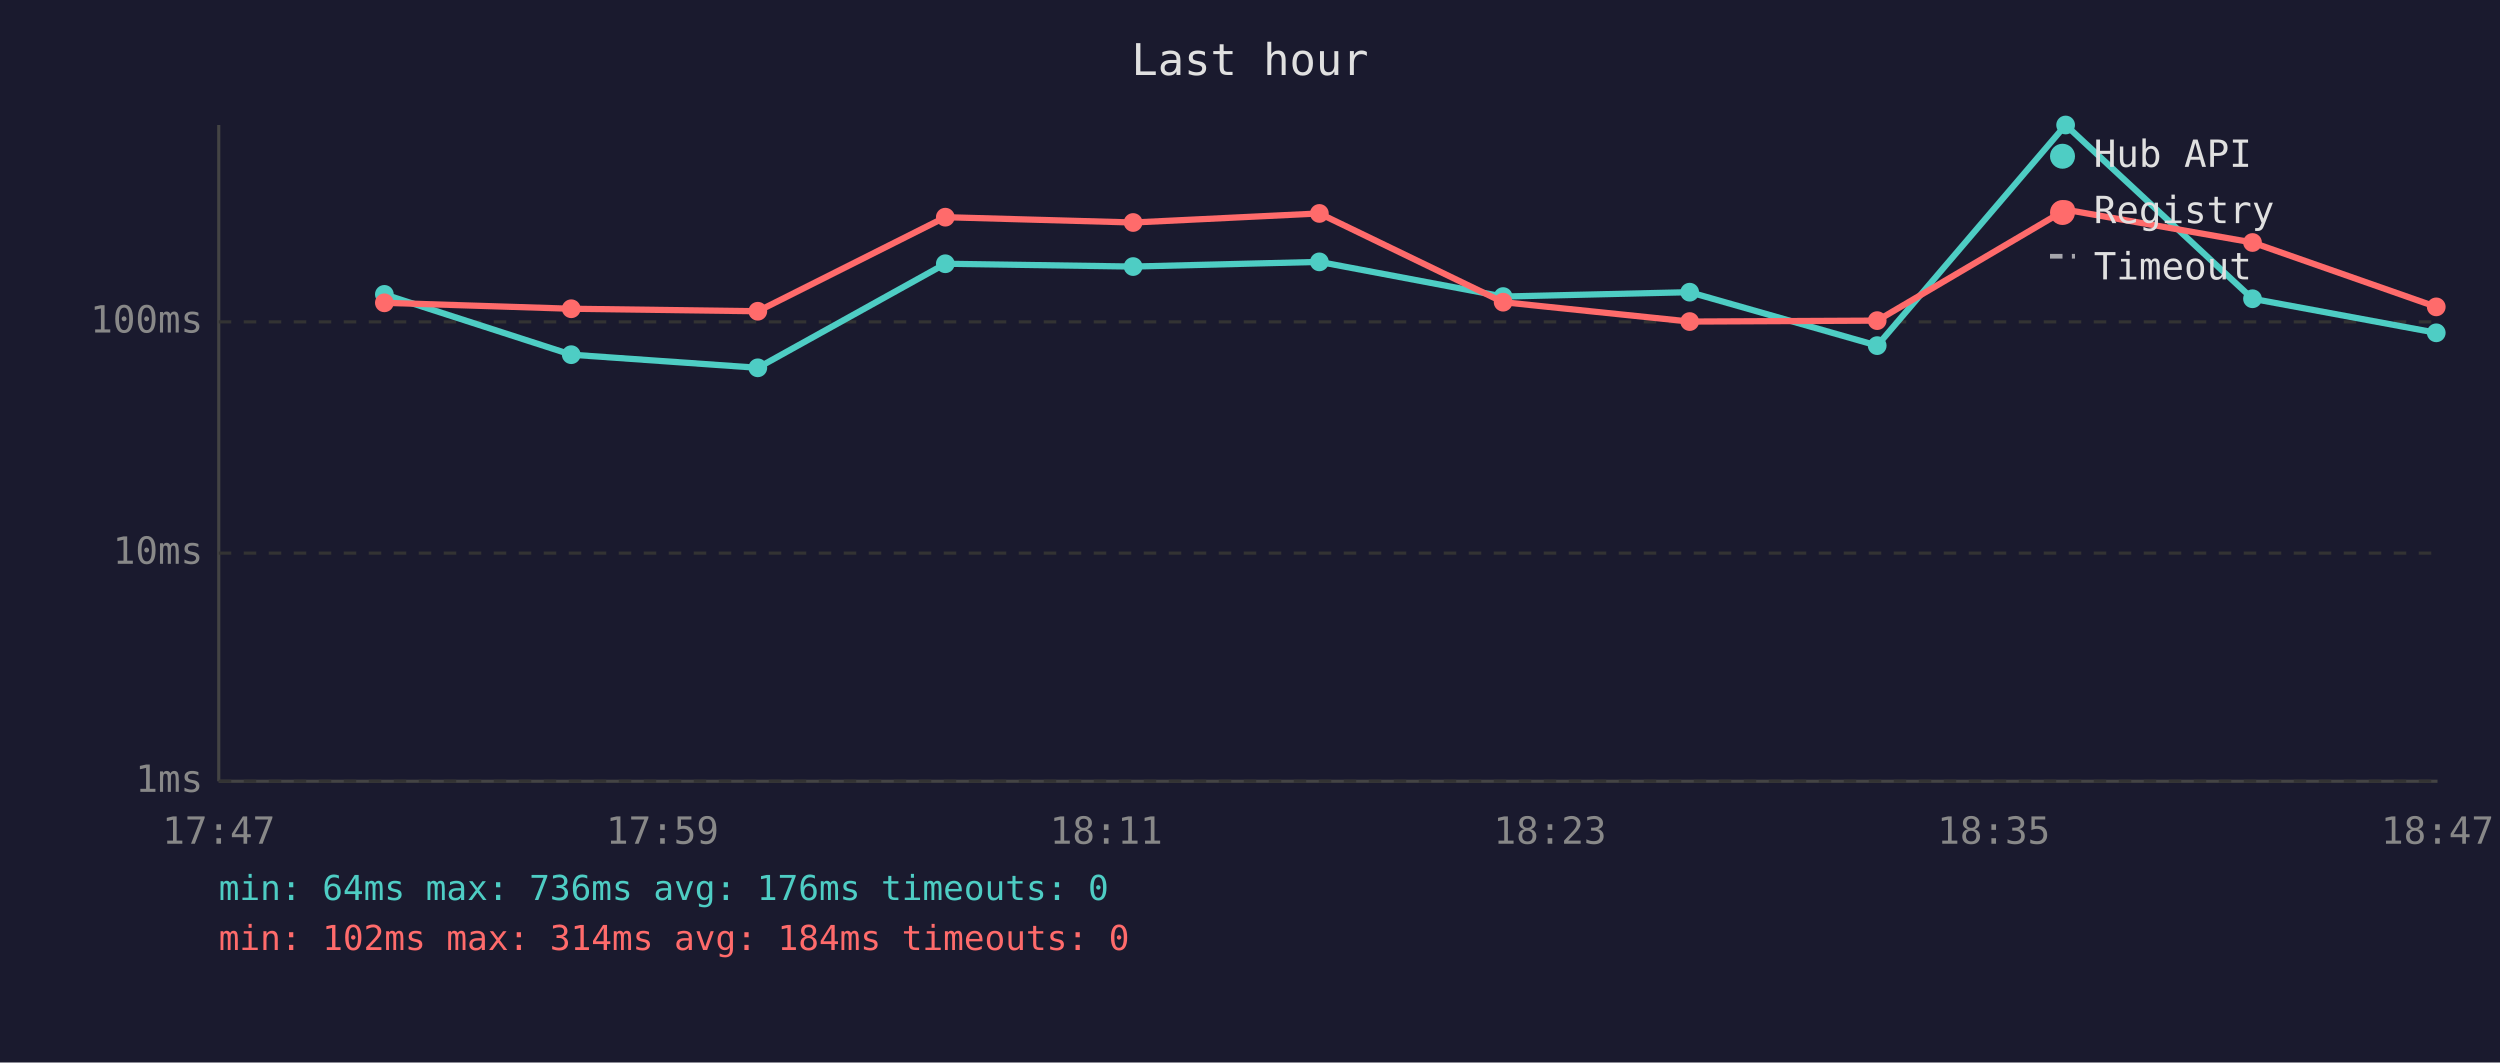
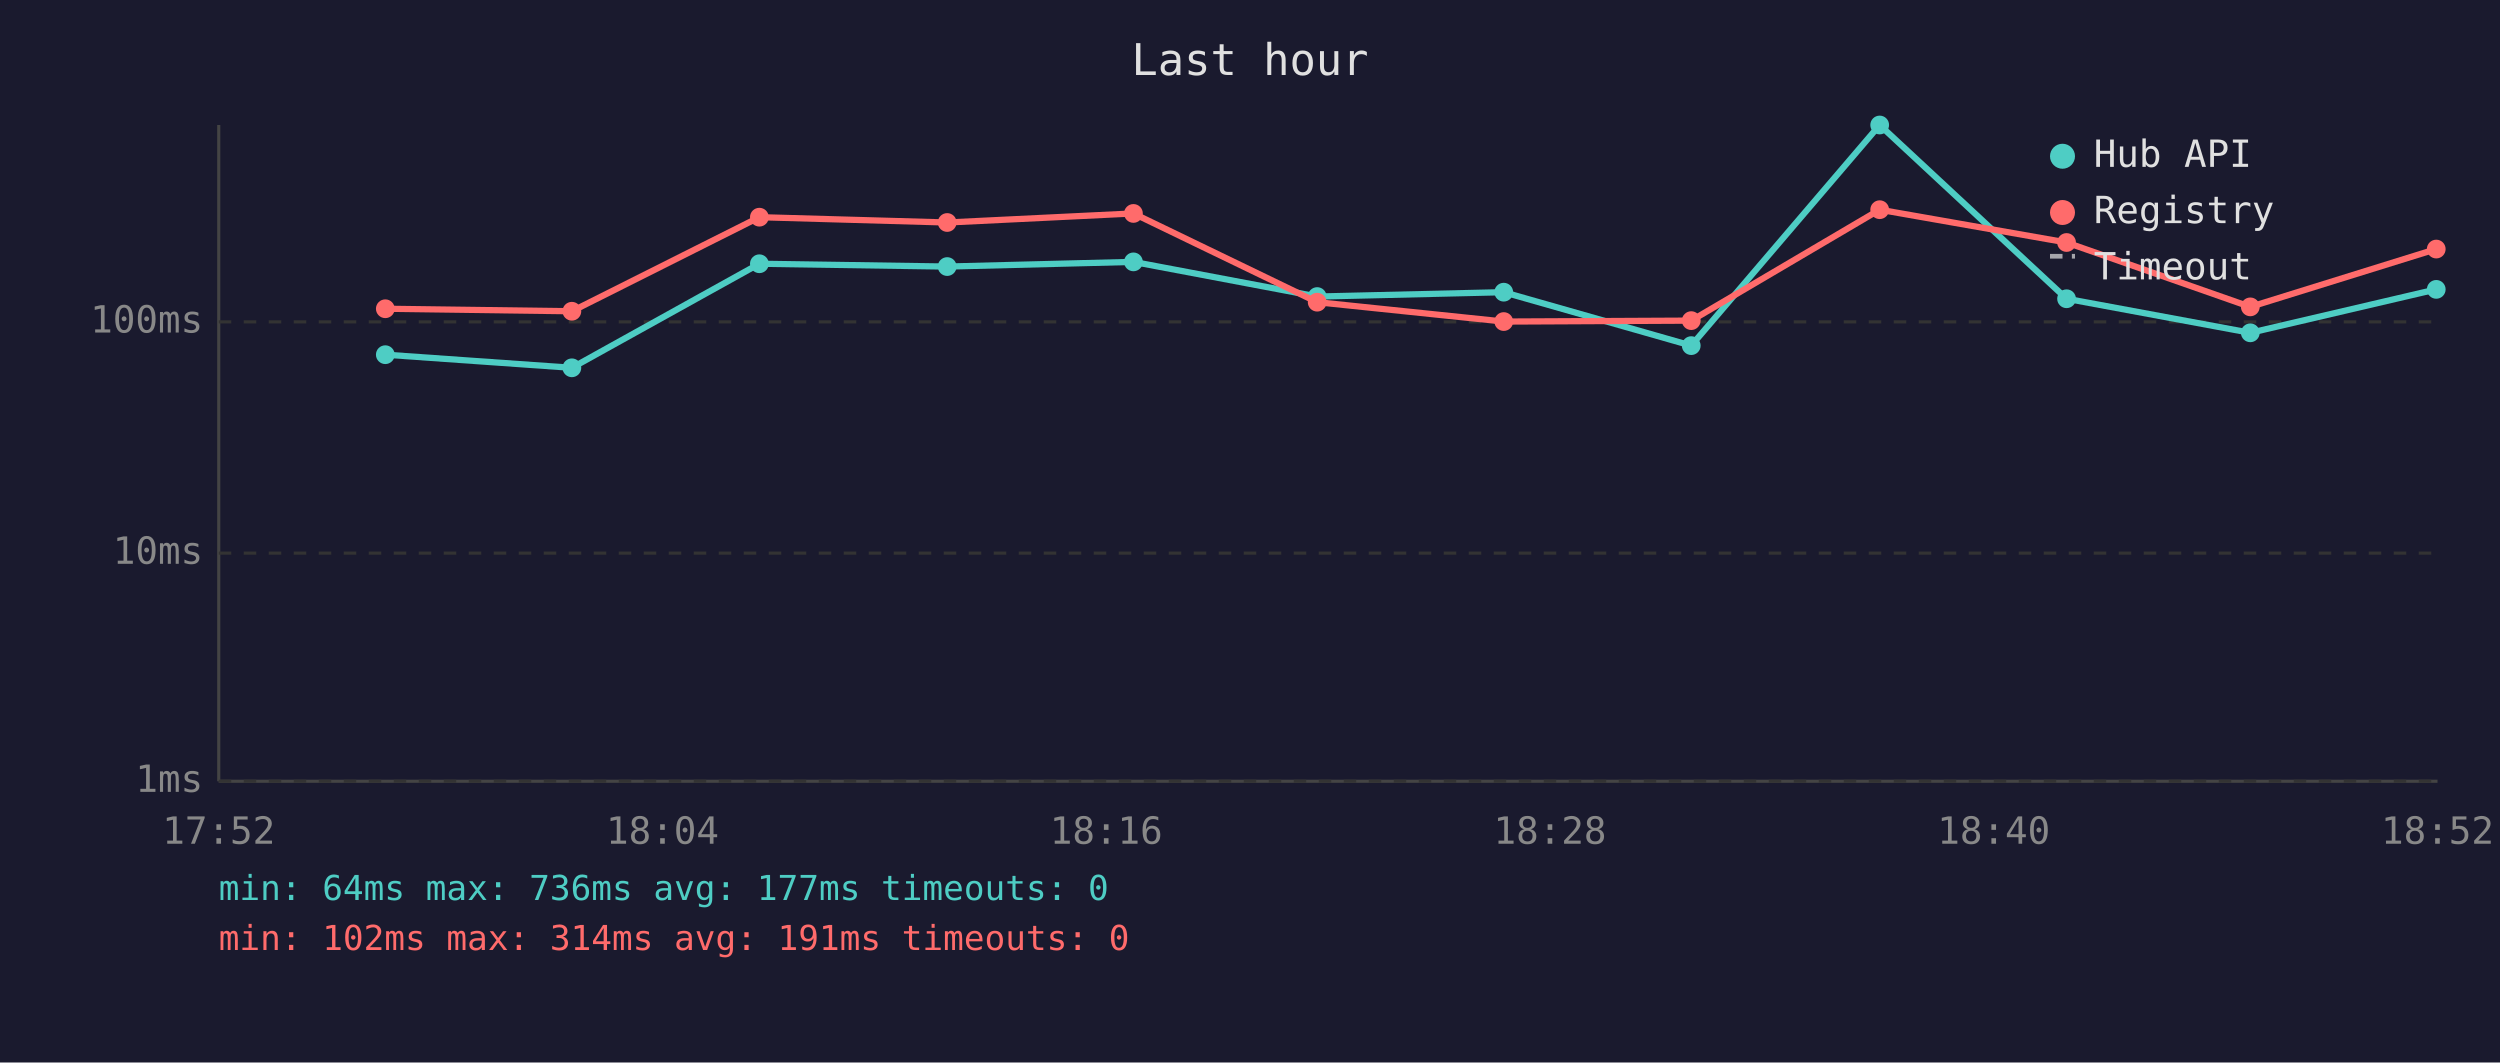
<svg xmlns="http://www.w3.org/2000/svg" viewBox="0 0 800 340" font-family="monospace" font-size="12">
  <rect width="800" height="340" fill="#1a1a2e" />
  <text x="400" y="24" fill="#e0e0e0" font-size="14" text-anchor="middle">Last hour</text>
  <line x1="70" y1="40" x2="70" y2="250" stroke="#444" stroke-width="1" />
  <line x1="70" y1="250" x2="780" y2="250" stroke="#444" stroke-width="1" />
  <line x1="70" y1="250" x2="780" y2="250" stroke="#333" stroke-width="1" stroke-dasharray="4" />
  <text x="65" y="250" fill="#888" text-anchor="end" dominant-baseline="middle">1ms</text>
  <line x1="70" y1="177" x2="780" y2="177" stroke="#333" stroke-width="1" stroke-dasharray="4" />
  <text x="65" y="177" fill="#888" text-anchor="end" dominant-baseline="middle">10ms</text>
  <line x1="70" y1="103" x2="780" y2="103" stroke="#333" stroke-width="1" stroke-dasharray="4" />
  <text x="65" y="103" fill="#888" text-anchor="end" dominant-baseline="middle">100ms</text>
-   <text x="70" y="270" fill="#888" text-anchor="middle">17:47</text>
-   <text x="212" y="270" fill="#888" text-anchor="middle">17:59</text>
-   <text x="354" y="270" fill="#888" text-anchor="middle">18:11</text>
-   <text x="496" y="270" fill="#888" text-anchor="middle">18:23</text>
-   <text x="638" y="270" fill="#888" text-anchor="middle">18:35</text>
-   <text x="780" y="270" fill="#888" text-anchor="middle">18:47</text>
-   <polyline points="123.0,94.2 182.8,113.5 242.5,117.7 302.5,84.4 362.6,85.3 422.2,83.8 481.0,94.9 540.7,93.5 600.7,110.6 661.0,40.0 720.8,95.6 779.6,106.5" fill="none" stroke="#4ecdc4" stroke-width="2" opacity="1" />
-   <circle cx="123.0" cy="94.2" r="3" fill="#4ecdc4" />
-   <circle cx="182.8" cy="113.5" r="3" fill="#4ecdc4" />
-   <circle cx="242.5" cy="117.7" r="3" fill="#4ecdc4" />
-   <circle cx="302.5" cy="84.4" r="3" fill="#4ecdc4" />
-   <circle cx="362.6" cy="85.3" r="3" fill="#4ecdc4" />
-   <circle cx="422.2" cy="83.8" r="3" fill="#4ecdc4" />
-   <circle cx="481.0" cy="94.9" r="3" fill="#4ecdc4" />
-   <circle cx="540.7" cy="93.5" r="3" fill="#4ecdc4" />
-   <circle cx="600.7" cy="110.6" r="3" fill="#4ecdc4" />
-   <circle cx="661.0" cy="40.0" r="3" fill="#4ecdc4" />
-   <circle cx="720.8" cy="95.6" r="3" fill="#4ecdc4" />
-   <circle cx="779.6" cy="106.5" r="3" fill="#4ecdc4" />
-   <polyline points="123.0,96.9 182.8,98.8 242.5,99.6 302.5,69.5 362.6,71.2 422.2,68.3 481.0,96.7 540.7,102.9 600.7,102.6 661.0,67.1 720.8,77.6 779.6,98.2" fill="none" stroke="#ff6b6b" stroke-width="2" opacity="1" />
-   <circle cx="123.0" cy="96.9" r="3" fill="#ff6b6b" />
-   <circle cx="182.8" cy="98.8" r="3" fill="#ff6b6b" />
-   <circle cx="242.5" cy="99.6" r="3" fill="#ff6b6b" />
-   <circle cx="302.5" cy="69.5" r="3" fill="#ff6b6b" />
-   <circle cx="362.6" cy="71.2" r="3" fill="#ff6b6b" />
-   <circle cx="422.2" cy="68.3" r="3" fill="#ff6b6b" />
-   <circle cx="481.0" cy="96.7" r="3" fill="#ff6b6b" />
-   <circle cx="540.7" cy="102.9" r="3" fill="#ff6b6b" />
-   <circle cx="600.7" cy="102.6" r="3" fill="#ff6b6b" />
-   <circle cx="661.0" cy="67.1" r="3" fill="#ff6b6b" />
-   <circle cx="720.8" cy="77.6" r="3" fill="#ff6b6b" />
-   <circle cx="779.6" cy="98.2" r="3" fill="#ff6b6b" />
+   <text x="70" y="270" fill="#888" text-anchor="middle">17:52</text>
+   <text x="212" y="270" fill="#888" text-anchor="middle">18:04</text>
+   <text x="354" y="270" fill="#888" text-anchor="middle">18:16</text>
+   <text x="496" y="270" fill="#888" text-anchor="middle">18:28</text>
+   <text x="638" y="270" fill="#888" text-anchor="middle">18:40</text>
+   <text x="780" y="270" fill="#888" text-anchor="middle">18:52</text>
+   <polyline points="123.3,113.5 183.0,117.7 243.0,84.4 303.1,85.3 362.7,83.8 421.5,94.9 481.2,93.5 541.2,110.6 601.5,40.0 661.3,95.6 720.1,106.5 779.6,92.6" fill="none" stroke="#4ecdc4" stroke-width="2" opacity="1" />
+   <circle cx="123.3" cy="113.5" r="3" fill="#4ecdc4" />
+   <circle cx="183.0" cy="117.7" r="3" fill="#4ecdc4" />
+   <circle cx="243.0" cy="84.4" r="3" fill="#4ecdc4" />
+   <circle cx="303.1" cy="85.3" r="3" fill="#4ecdc4" />
+   <circle cx="362.7" cy="83.8" r="3" fill="#4ecdc4" />
+   <circle cx="421.5" cy="94.9" r="3" fill="#4ecdc4" />
+   <circle cx="481.2" cy="93.5" r="3" fill="#4ecdc4" />
+   <circle cx="541.2" cy="110.6" r="3" fill="#4ecdc4" />
+   <circle cx="601.5" cy="40.0" r="3" fill="#4ecdc4" />
+   <circle cx="661.3" cy="95.6" r="3" fill="#4ecdc4" />
+   <circle cx="720.1" cy="106.5" r="3" fill="#4ecdc4" />
+   <circle cx="779.6" cy="92.6" r="3" fill="#4ecdc4" />
+   <polyline points="123.3,98.8 183.0,99.6 243.0,69.5 303.1,71.2 362.7,68.3 421.5,96.7 481.2,102.9 541.2,102.6 601.5,67.1 661.3,77.6 720.1,98.2 779.6,79.7" fill="none" stroke="#ff6b6b" stroke-width="2" opacity="1" />
+   <circle cx="123.3" cy="98.8" r="3" fill="#ff6b6b" />
+   <circle cx="183.0" cy="99.6" r="3" fill="#ff6b6b" />
+   <circle cx="243.0" cy="69.5" r="3" fill="#ff6b6b" />
+   <circle cx="303.1" cy="71.2" r="3" fill="#ff6b6b" />
+   <circle cx="362.7" cy="68.3" r="3" fill="#ff6b6b" />
+   <circle cx="421.5" cy="96.7" r="3" fill="#ff6b6b" />
+   <circle cx="481.2" cy="102.9" r="3" fill="#ff6b6b" />
+   <circle cx="541.2" cy="102.6" r="3" fill="#ff6b6b" />
+   <circle cx="601.5" cy="67.1" r="3" fill="#ff6b6b" />
+   <circle cx="661.3" cy="77.6" r="3" fill="#ff6b6b" />
+   <circle cx="720.1" cy="98.2" r="3" fill="#ff6b6b" />
+   <circle cx="779.6" cy="79.7" r="3" fill="#ff6b6b" />
  <circle cx="660" cy="50" r="4" fill="#4ecdc4" />
  <text x="670" y="50" fill="#e0e0e0" dominant-baseline="middle">Hub API</text>
  <circle cx="660" cy="68" r="4" fill="#ff6b6b" />
  <text x="670" y="68" fill="#e0e0e0" dominant-baseline="middle">Registry</text>
  <line x1="656" y1="82" x2="664" y2="82" stroke="#e0e0e0" stroke-width="1.5" stroke-dasharray="4,3" opacity="0.7" />
  <text x="670" y="86" fill="#e0e0e0" dominant-baseline="middle">Timeout</text>
-   <text x="70" y="288" fill="#4ecdc4" font-size="11">min: 64ms  max: 736ms  avg: 176ms  timeouts: 0</text>
-   <text x="70" y="304" fill="#ff6b6b" font-size="11">min: 102ms  max: 314ms  avg: 184ms  timeouts: 0</text>
+   <text x="70" y="288" fill="#4ecdc4" font-size="11">min: 64ms  max: 736ms  avg: 177ms  timeouts: 0</text>
+   <text x="70" y="304" fill="#ff6b6b" font-size="11">min: 102ms  max: 314ms  avg: 191ms  timeouts: 0</text>
</svg>
